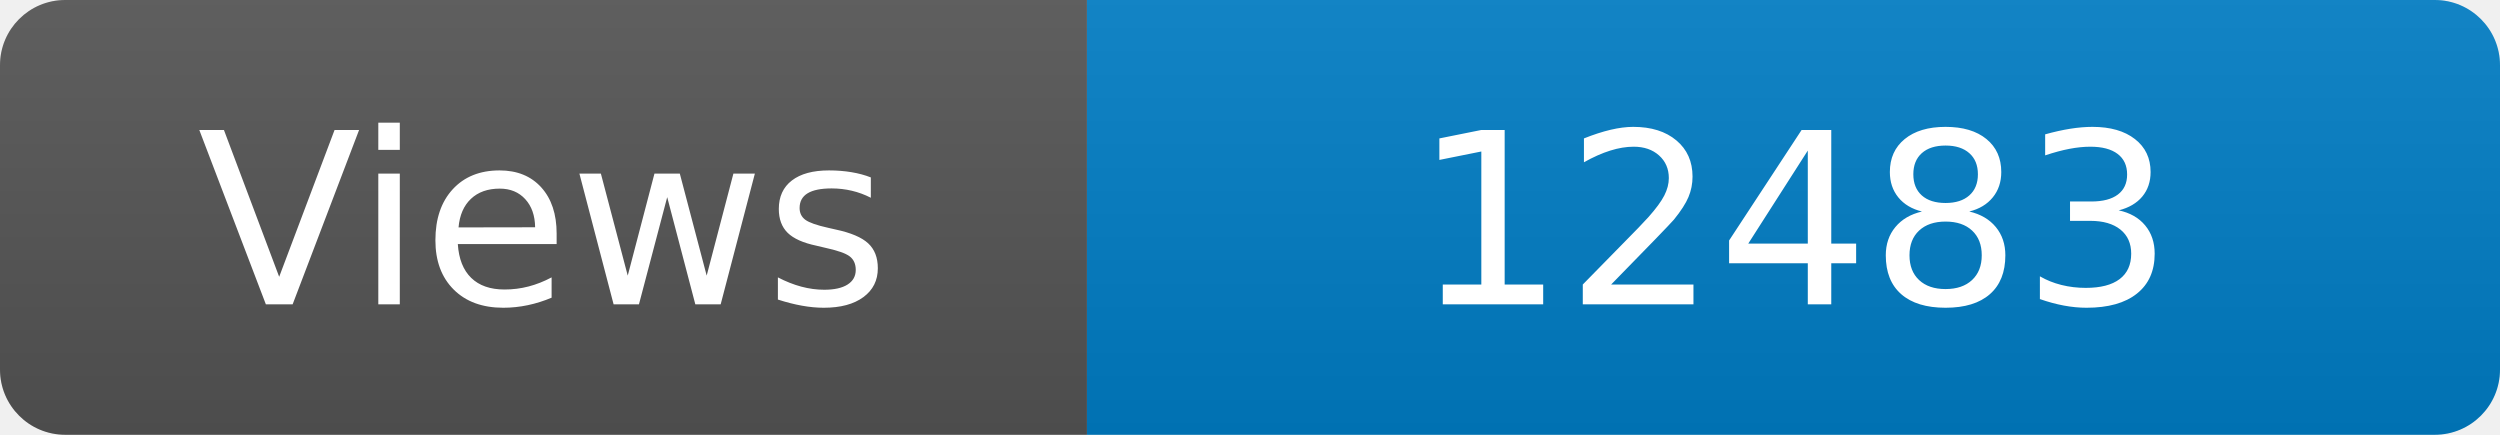
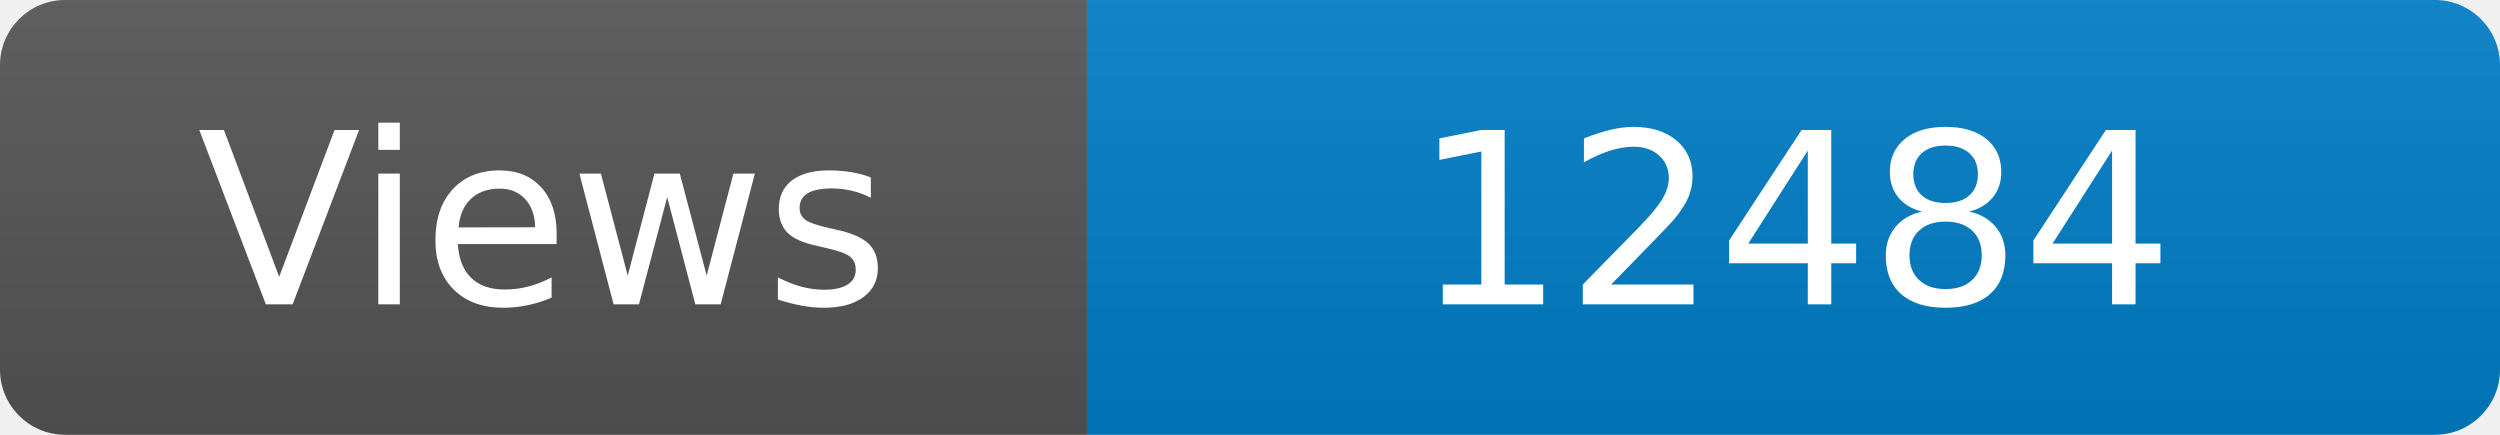
<svg xmlns="http://www.w3.org/2000/svg" width="115" height="20" role="img" aria-label="Maintained?: yes">
  <linearGradient id="s" x2="0" y2="100%">
    <stop offset="0" stop-color="#bbb" stop-opacity=".1" />
    <stop offset="1" stop-opacity=".1" />
  </linearGradient>
  <clipPath id="r">
    <rect width="115" height="20" rx="3" fill="#fff" />
  </clipPath>
  <g clip-path="url(#r)">
    <rect width="50" height="20" fill="#555" />
    <rect x="50" width="160" height="20" fill="#007ec6" />
    <rect width="115" height="20" fill="url(#s)" />
  </g>
  <g fill="#fff" text-anchor="middle" font-family="Verdana,Geneva,DejaVu Sans,sans-serif" font-size="110">
    <text x="250" y="140" transform="scale(.1)" fill="#fff">Views</text>
-     <text x="825" y="140" transform="scale(.1)" fill="#fff">12483</text>
+     <text x="825" y="140" transform="scale(.1)" fill="#fff">12484</text>
  </g>
</svg>
